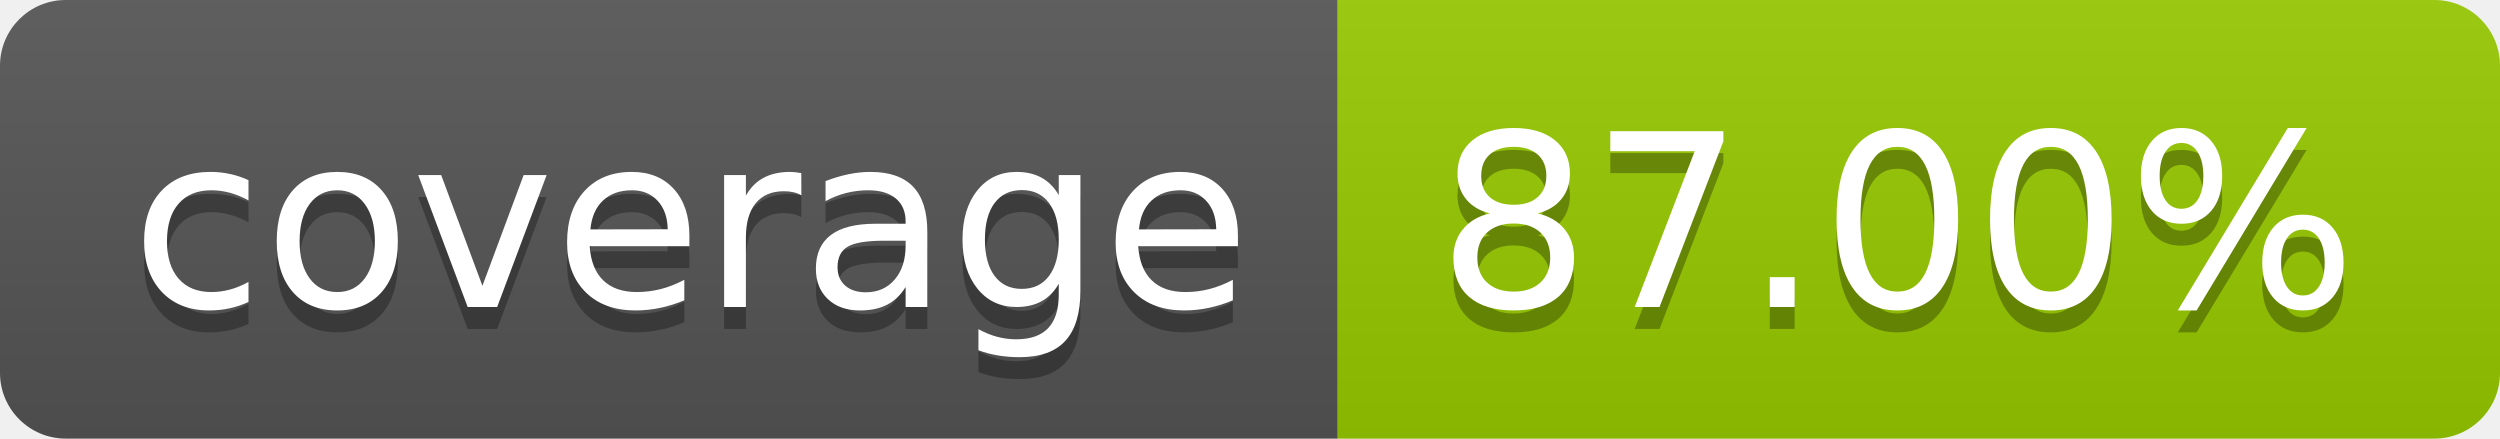
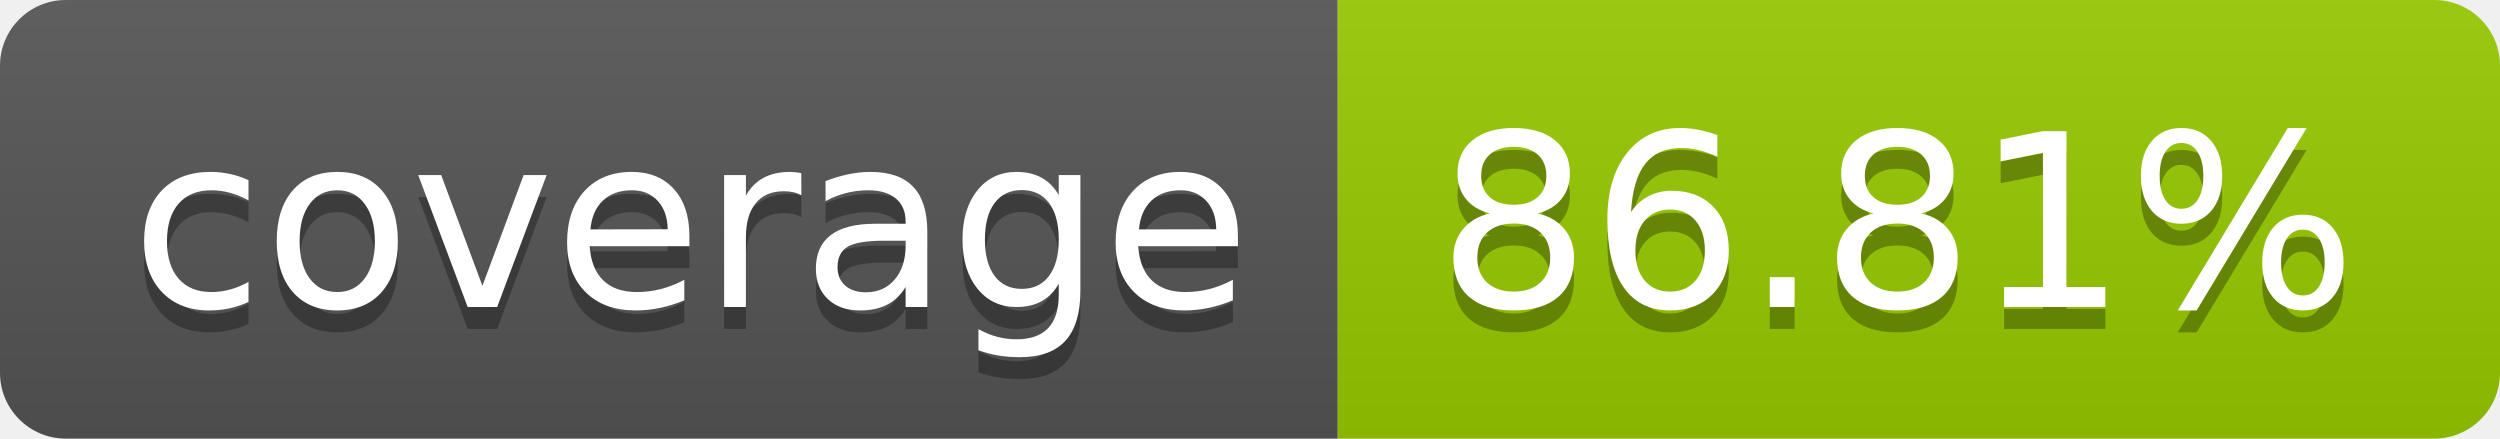
- <svg xmlns="http://www.w3.org/2000/svg" width="114" height="20" role="img" aria-label="coverage: 87.00%">
+ <svg xmlns="http://www.w3.org/2000/svg" width="114" height="20" role="img" aria-label="coverage: 86.81%">
  <linearGradient id="s" x2="0" y2="100%">
    <stop offset="0" stop-color="#bbb" stop-opacity=".1" />
    <stop offset="1" stop-opacity=".1" />
  </linearGradient>
  <clipPath id="r">
    <rect width="114" height="20" rx="3" fill="#fff" />
  </clipPath>
  <g clip-path="url(#r)">
    <rect width="61" height="20" fill="#555" />
    <rect x="61" width="53" height="20" fill="#97ca00" />
    <rect width="114" height="20" fill="url(#s)" />
  </g>
  <g fill="#fff" text-anchor="middle" font-family="Verdana,Geneva,DejaVu Sans,sans-serif" text-rendering="geometricPrecision" font-size="110">
    <text aria-hidden="true" x="315" y="150" fill="#010101" fill-opacity=".3" transform="scale(.1)" textLength="510">coverage</text>
    <text x="315" y="140" transform="scale(.1)" fill="#fff" textLength="510">coverage</text>
-     <text aria-hidden="true" x="865" y="150" fill="#010101" fill-opacity=".3" transform="scale(.1)" textLength="430">87.00%</text>
-     <text x="865" y="140" transform="scale(.1)" fill="#fff" textLength="430">87.00%</text>
+     <text aria-hidden="true" x="865" y="150" fill="#010101" fill-opacity=".3" transform="scale(.1)" textLength="430">86.81%</text>
+     <text x="865" y="140" transform="scale(.1)" fill="#fff" textLength="430">86.81%</text>
  </g>
</svg>
